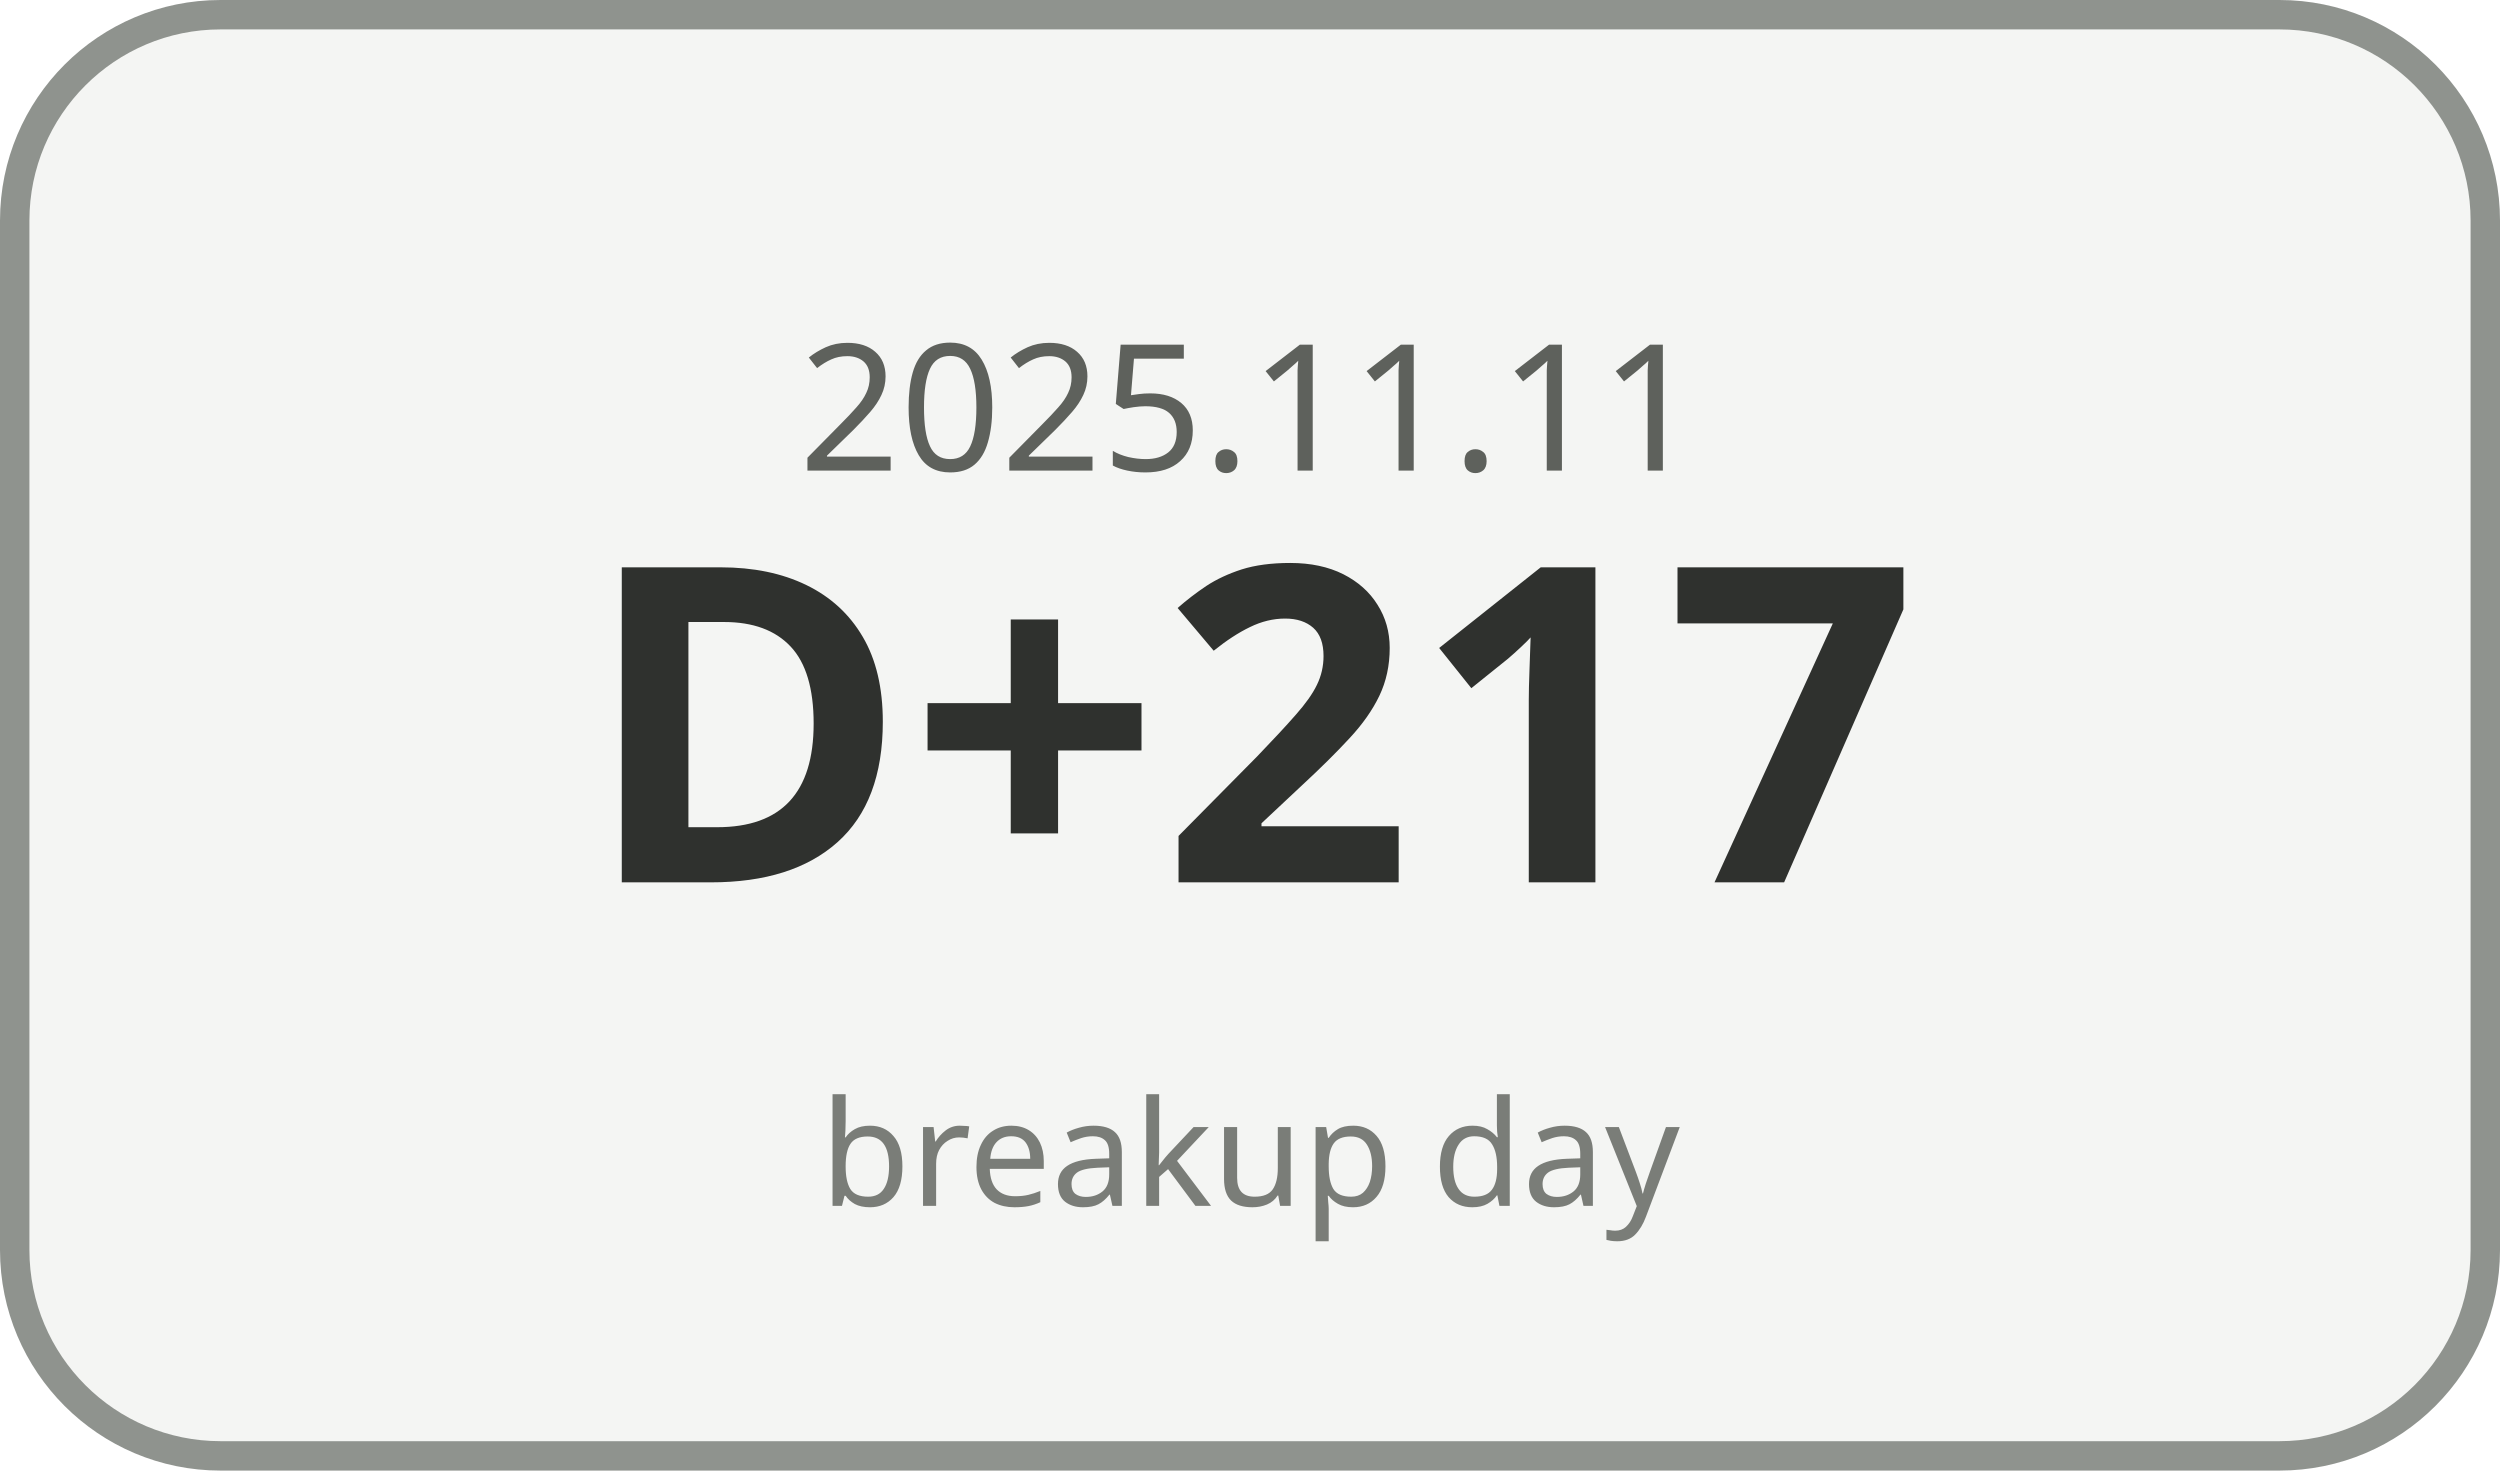
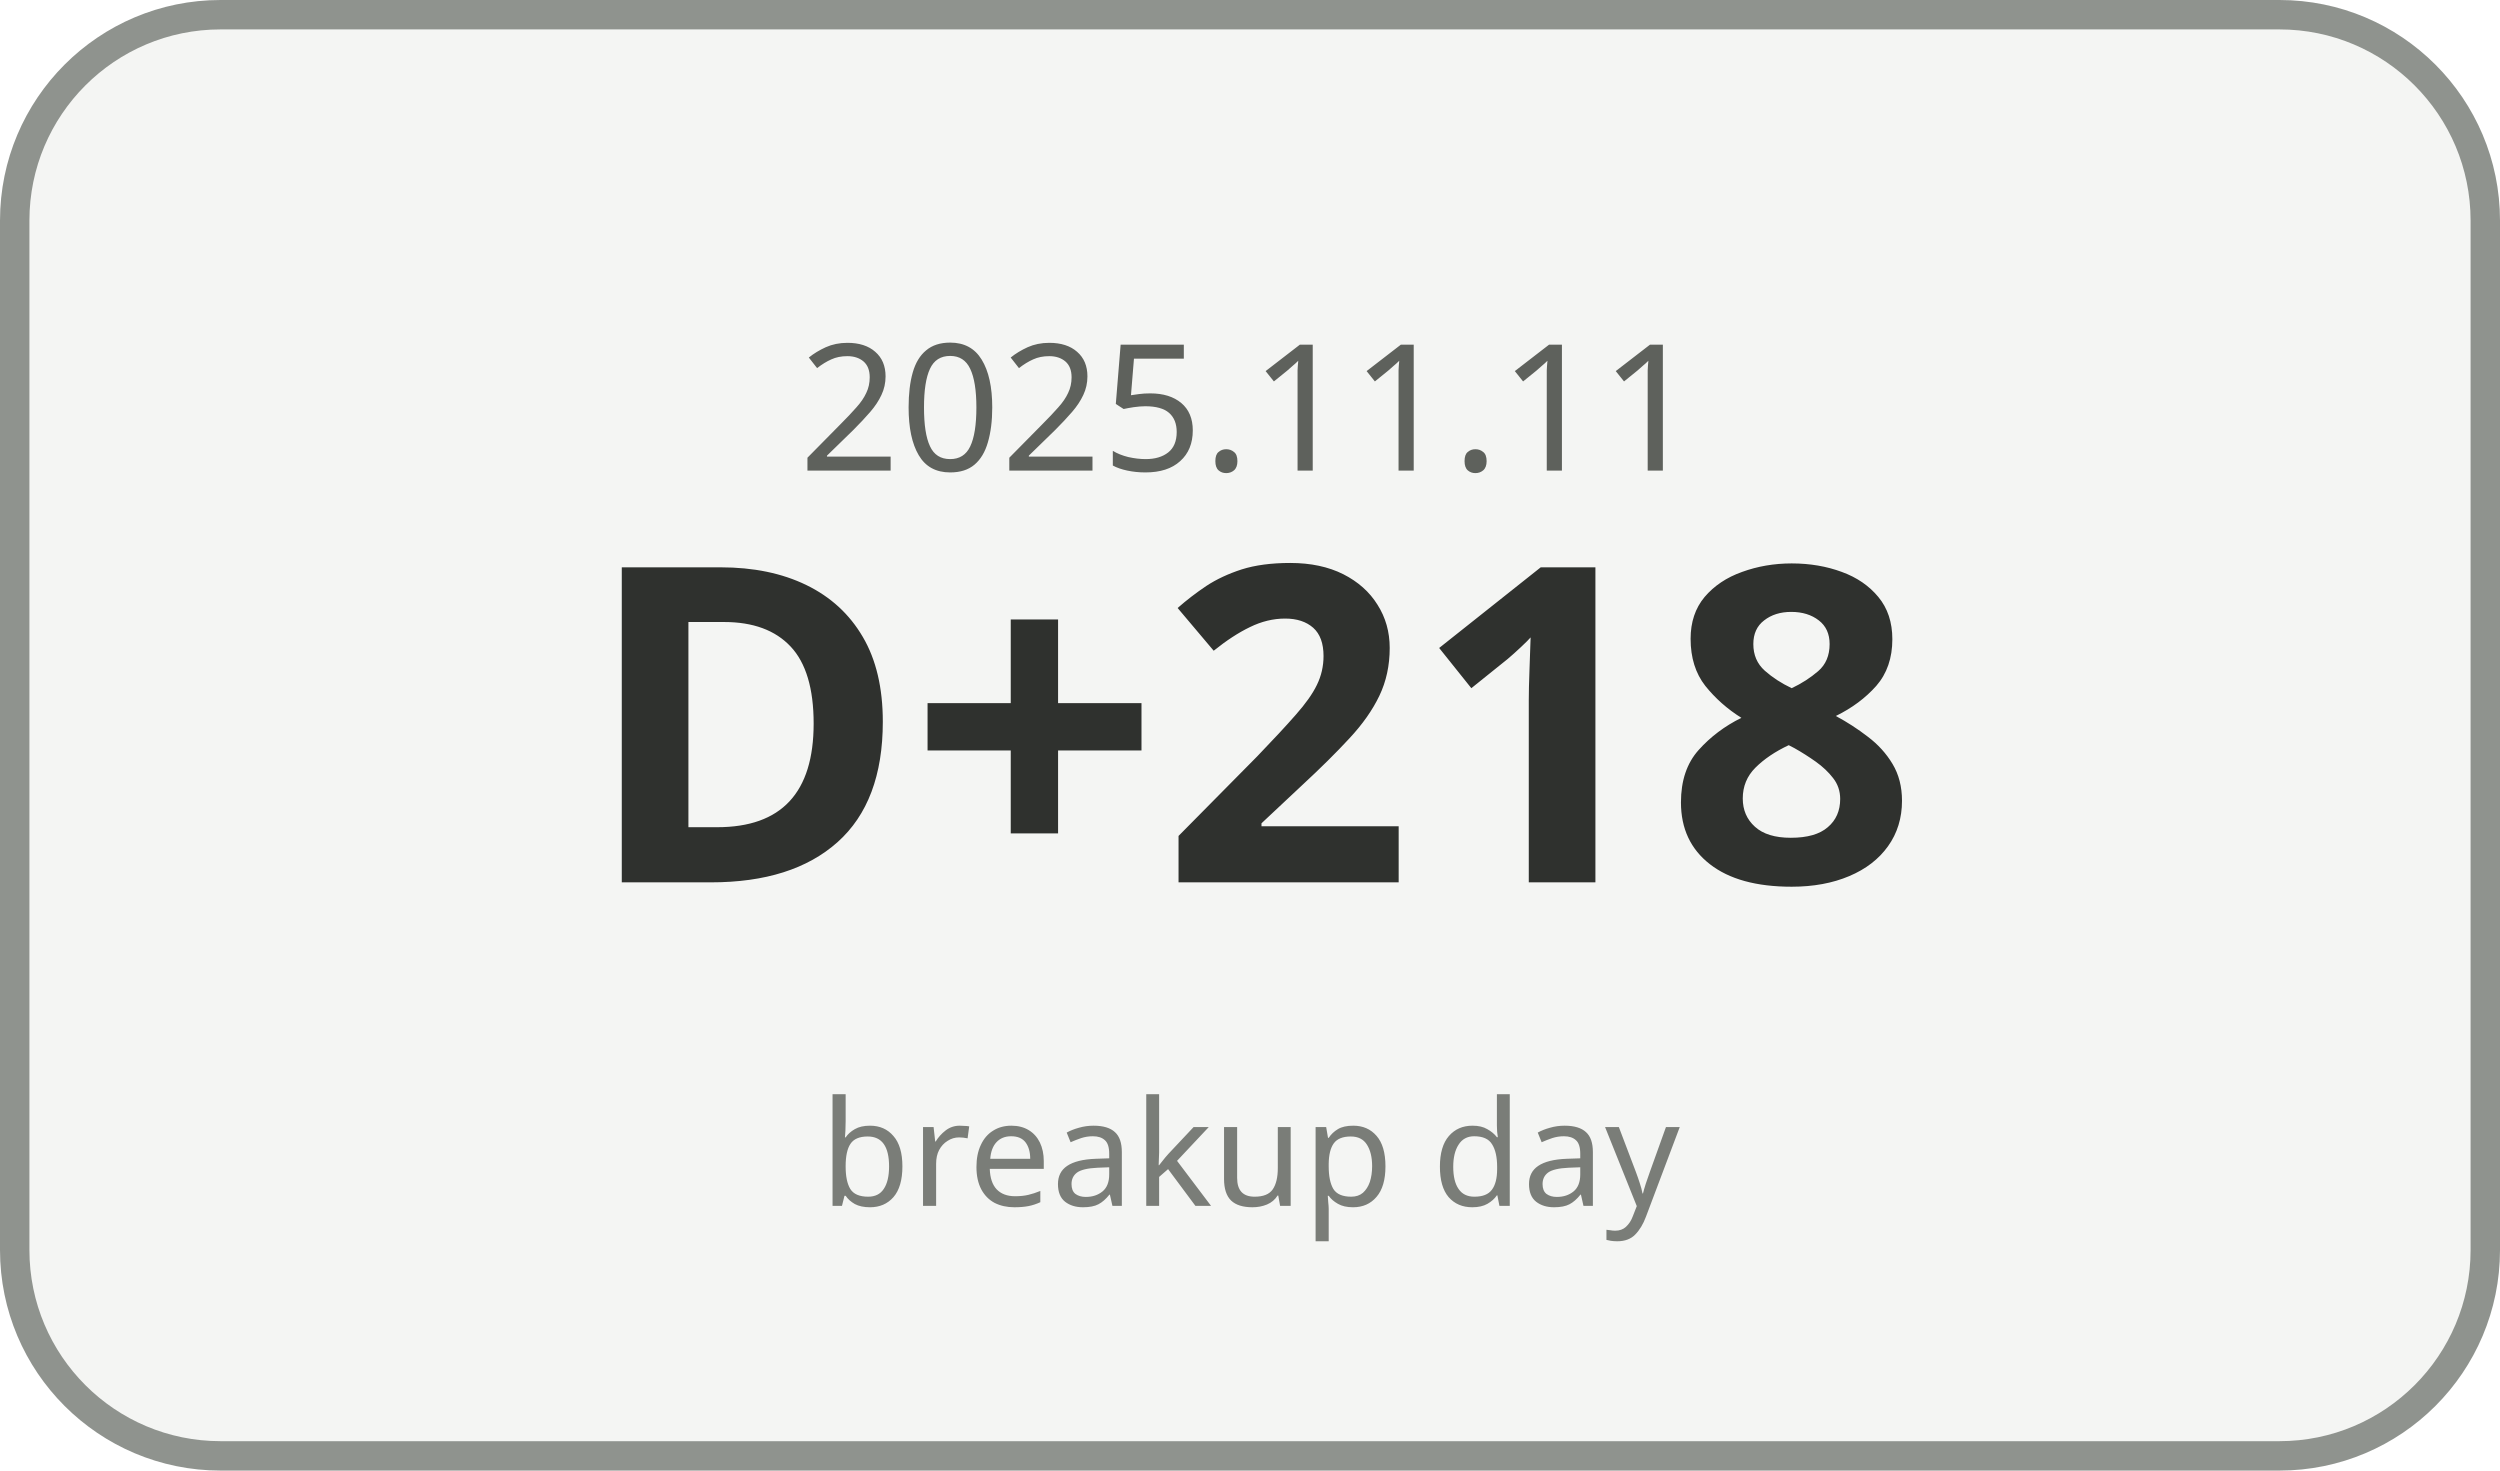
<svg xmlns="http://www.w3.org/2000/svg" width="170" height="100" viewBox="0 0 170 100">
  <rect x="1" y="1" width="168" height="98" rx="14" ry="14" fill="#F4F5F3" stroke="#8F938E" stroke-width="2" />
  <text x="85" y="32" text-anchor="middle" font-family="Malgun Gothic, sans-serif" font-size="12" fill="#5E615C">2025.11.11</text>
-   <text x="85" y="60" text-anchor="middle" font-family="Malgun Gothic, sans-serif" font-size="30" font-weight="700" fill="#2F312E">D+217</text>
+   <text x="85" y="60" text-anchor="middle" font-family="Malgun Gothic, sans-serif" font-size="30" font-weight="700" fill="#2F312E">D+218</text>
  <text x="85" y="82" text-anchor="middle" font-family="Malgun Gothic, sans-serif" font-size="10" fill="#7A7D78">breakup day</text>
</svg>
